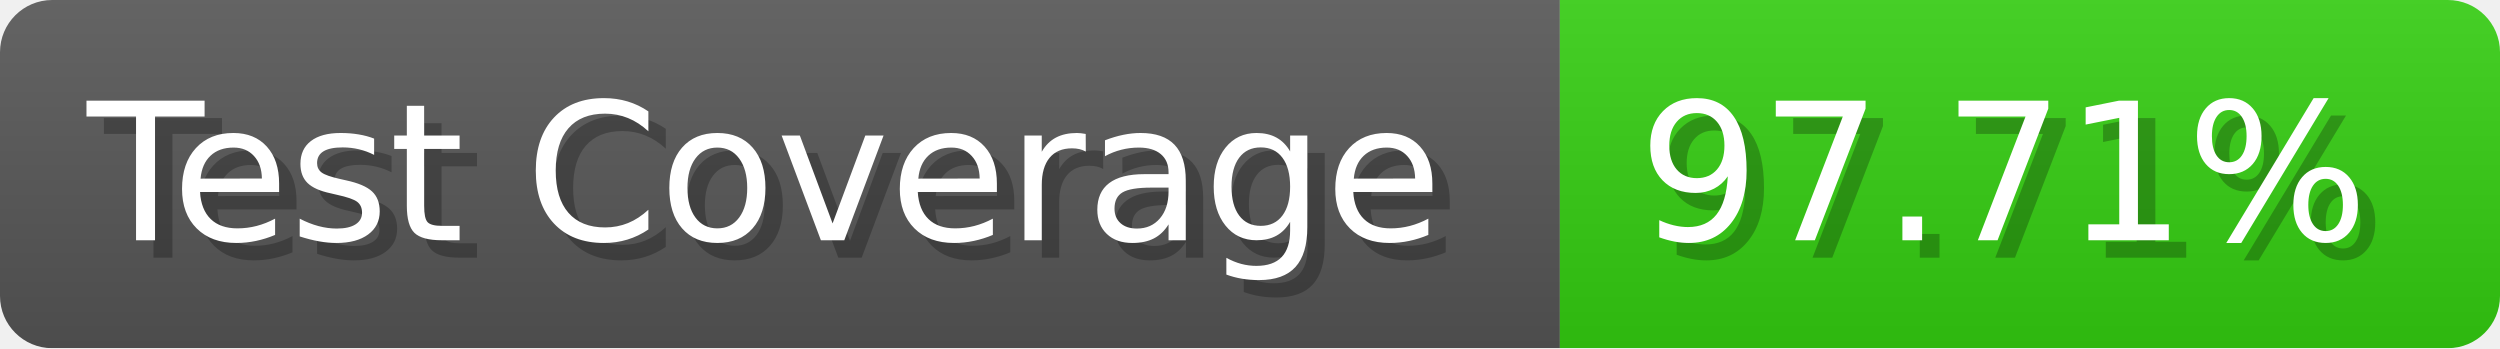
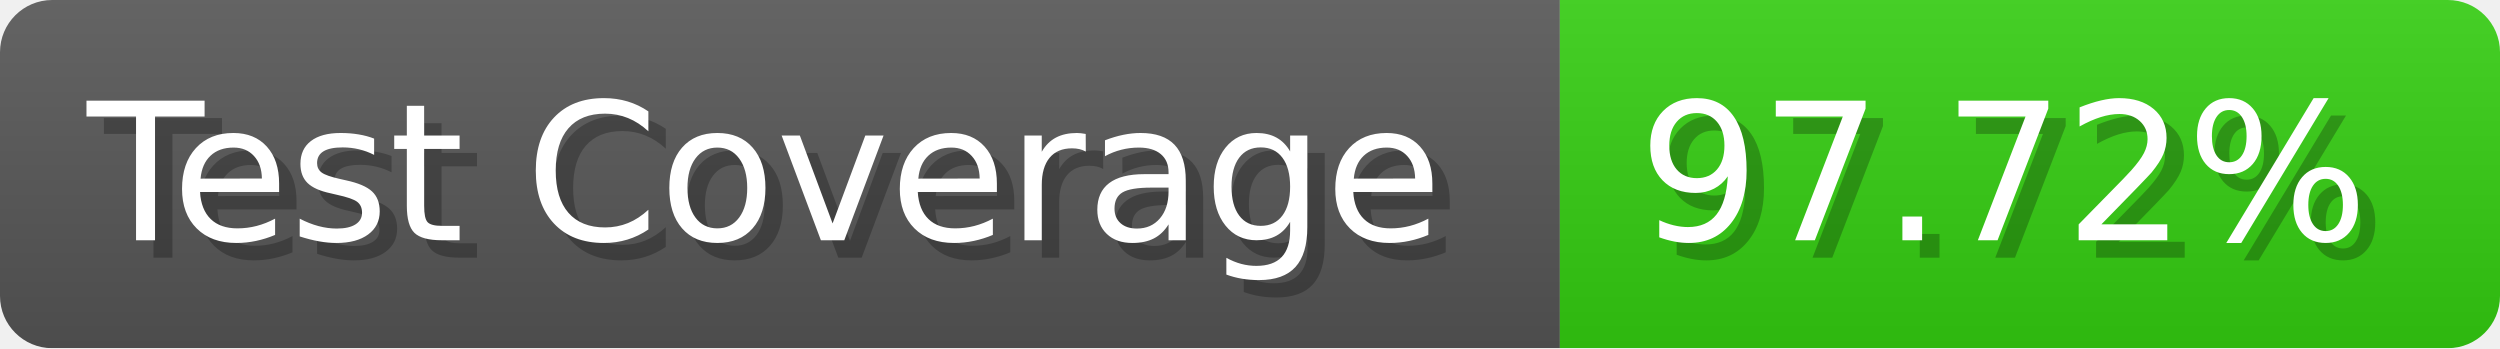
- <svg xmlns="http://www.w3.org/2000/svg" width="143.6" height="20" viewBox="0 0 1436 200" role="img" aria-label="Test Coverage: 97.71%">
+ <svg xmlns="http://www.w3.org/2000/svg" width="143.6" height="20" viewBox="0 0 1436 200" role="img" aria-label="Test Coverage: 97.72%">
  <linearGradient id="a" x2="0" y2="100%">
    <stop offset="0" stop-opacity=".1" stop-color="#EEE" />
    <stop offset="1" stop-opacity=".1" />
  </linearGradient>
  <mask id="m">
    <rect width="1436" height="200" rx="30" fill="#FFF" />
  </mask>
  <g mask="url(#m)">
    <rect width="896" height="200" fill="#555" />
    <rect width="540" height="200" fill="#3C1" x="896" />
    <rect width="1436" height="200" fill="url(#a)" />
  </g>
  <g aria-hidden="true" fill="#fff" text-anchor="start" font-family="Verdana,DejaVu Sans,sans-serif" font-size="110">
    <text x="60" y="148" textLength="796" fill="#000" opacity="0.25">Test Coverage</text>
    <text x="50" y="138" textLength="796">Test Coverage</text>
-     <text x="951" y="148" textLength="440" fill="#000" opacity="0.25">97.71%</text>
-     <text x="941" y="138" textLength="440">97.71%</text>
+     <text x="951" y="148" textLength="440" fill="#000" opacity="0.25">97.72%</text>
+     <text x="941" y="138" textLength="440">97.72%</text>
  </g>
</svg>
